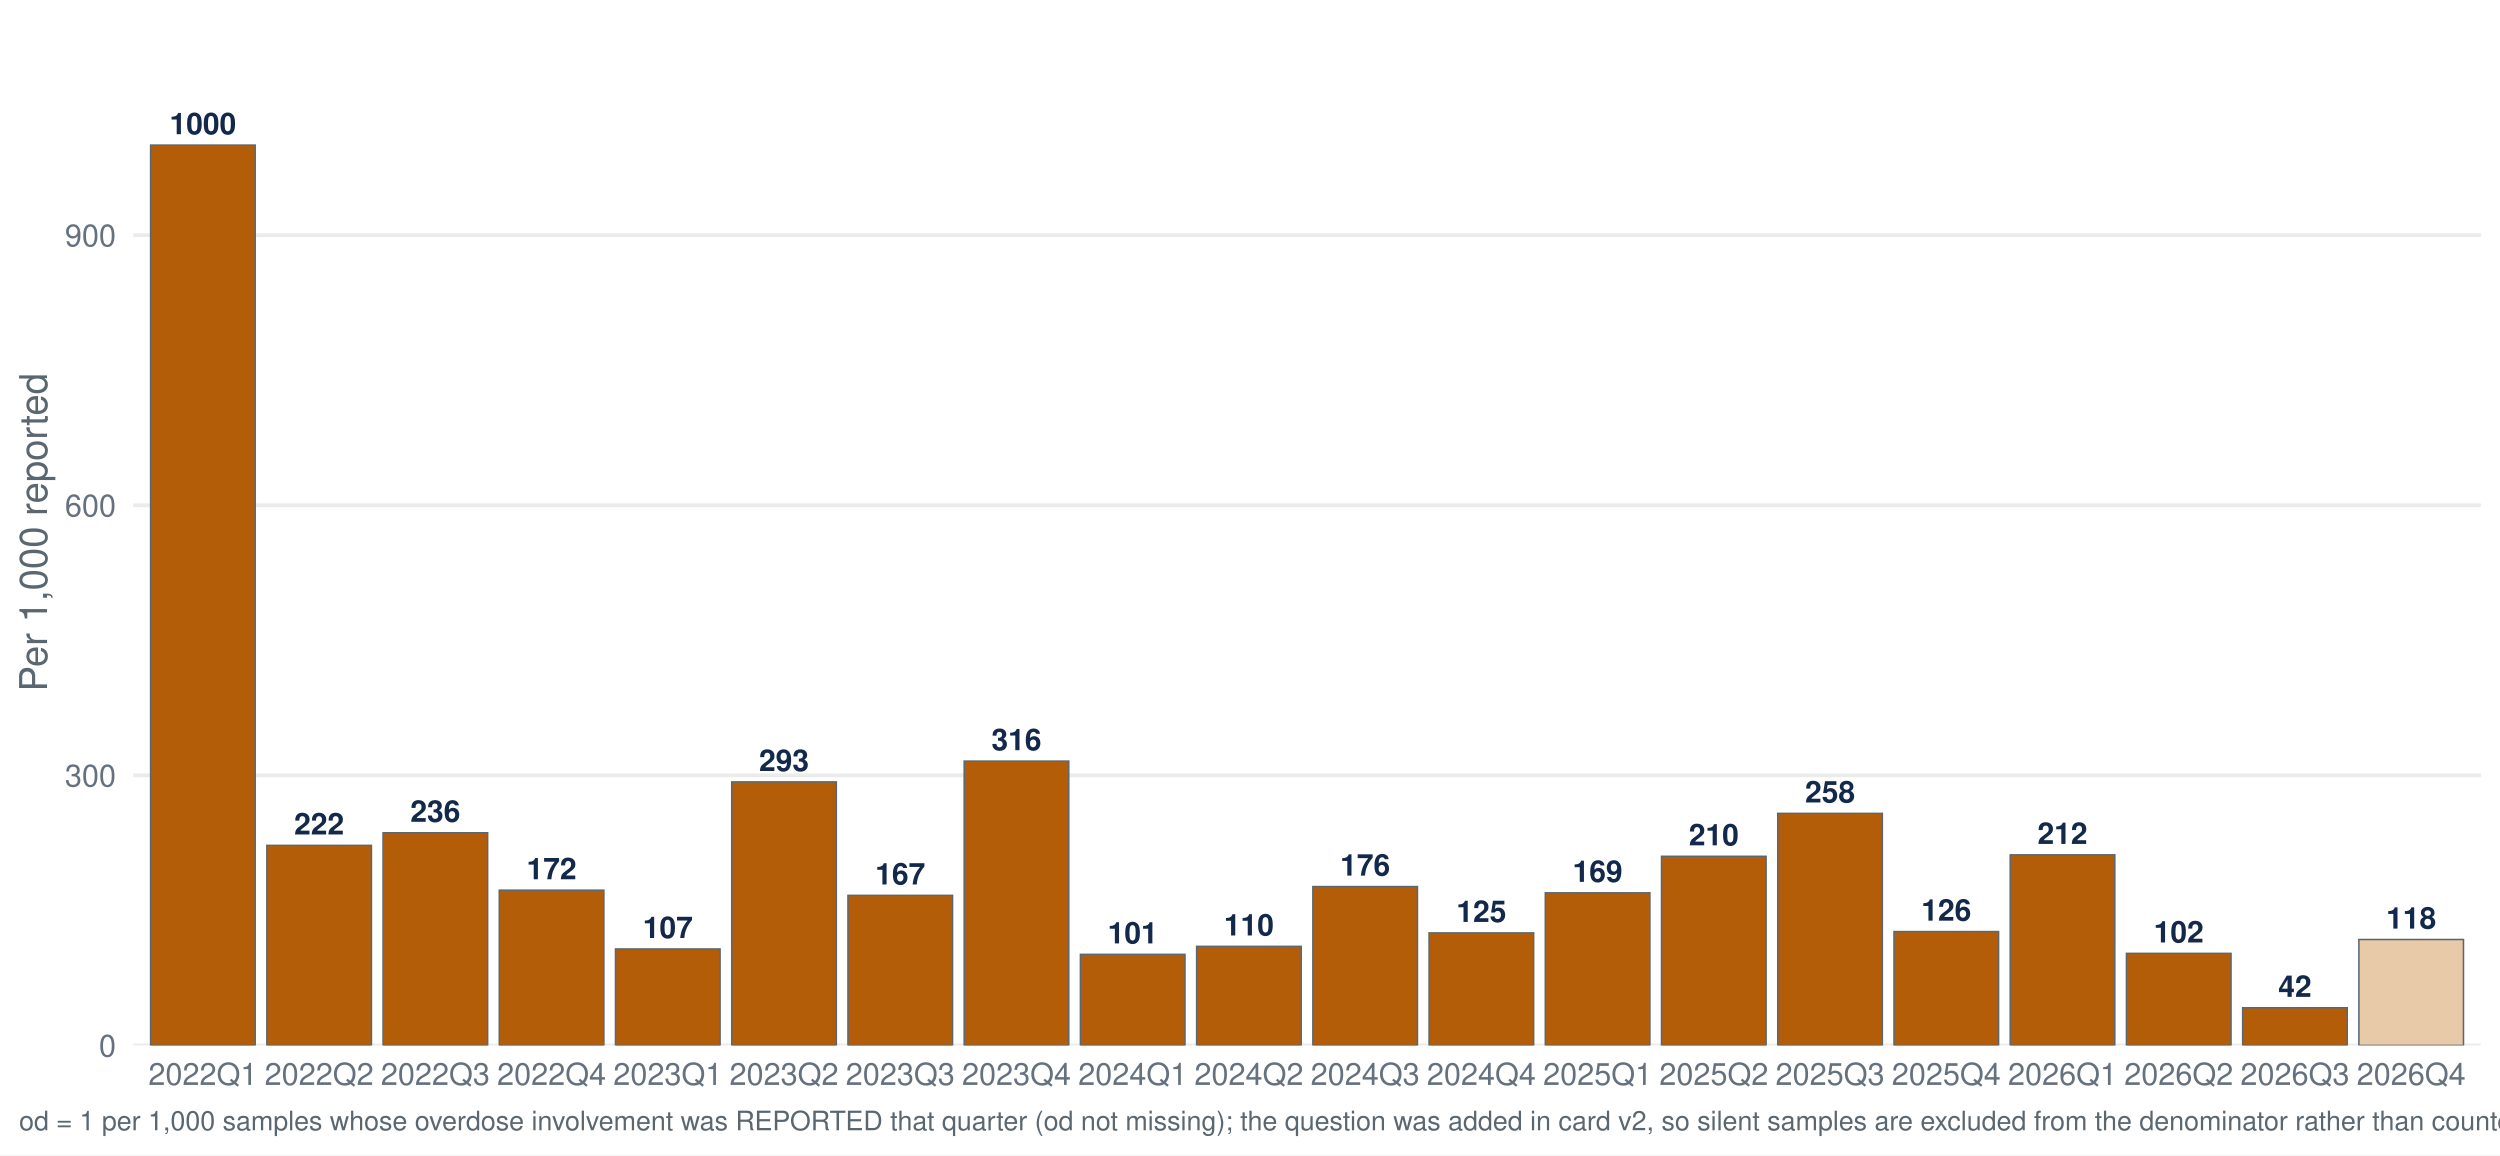
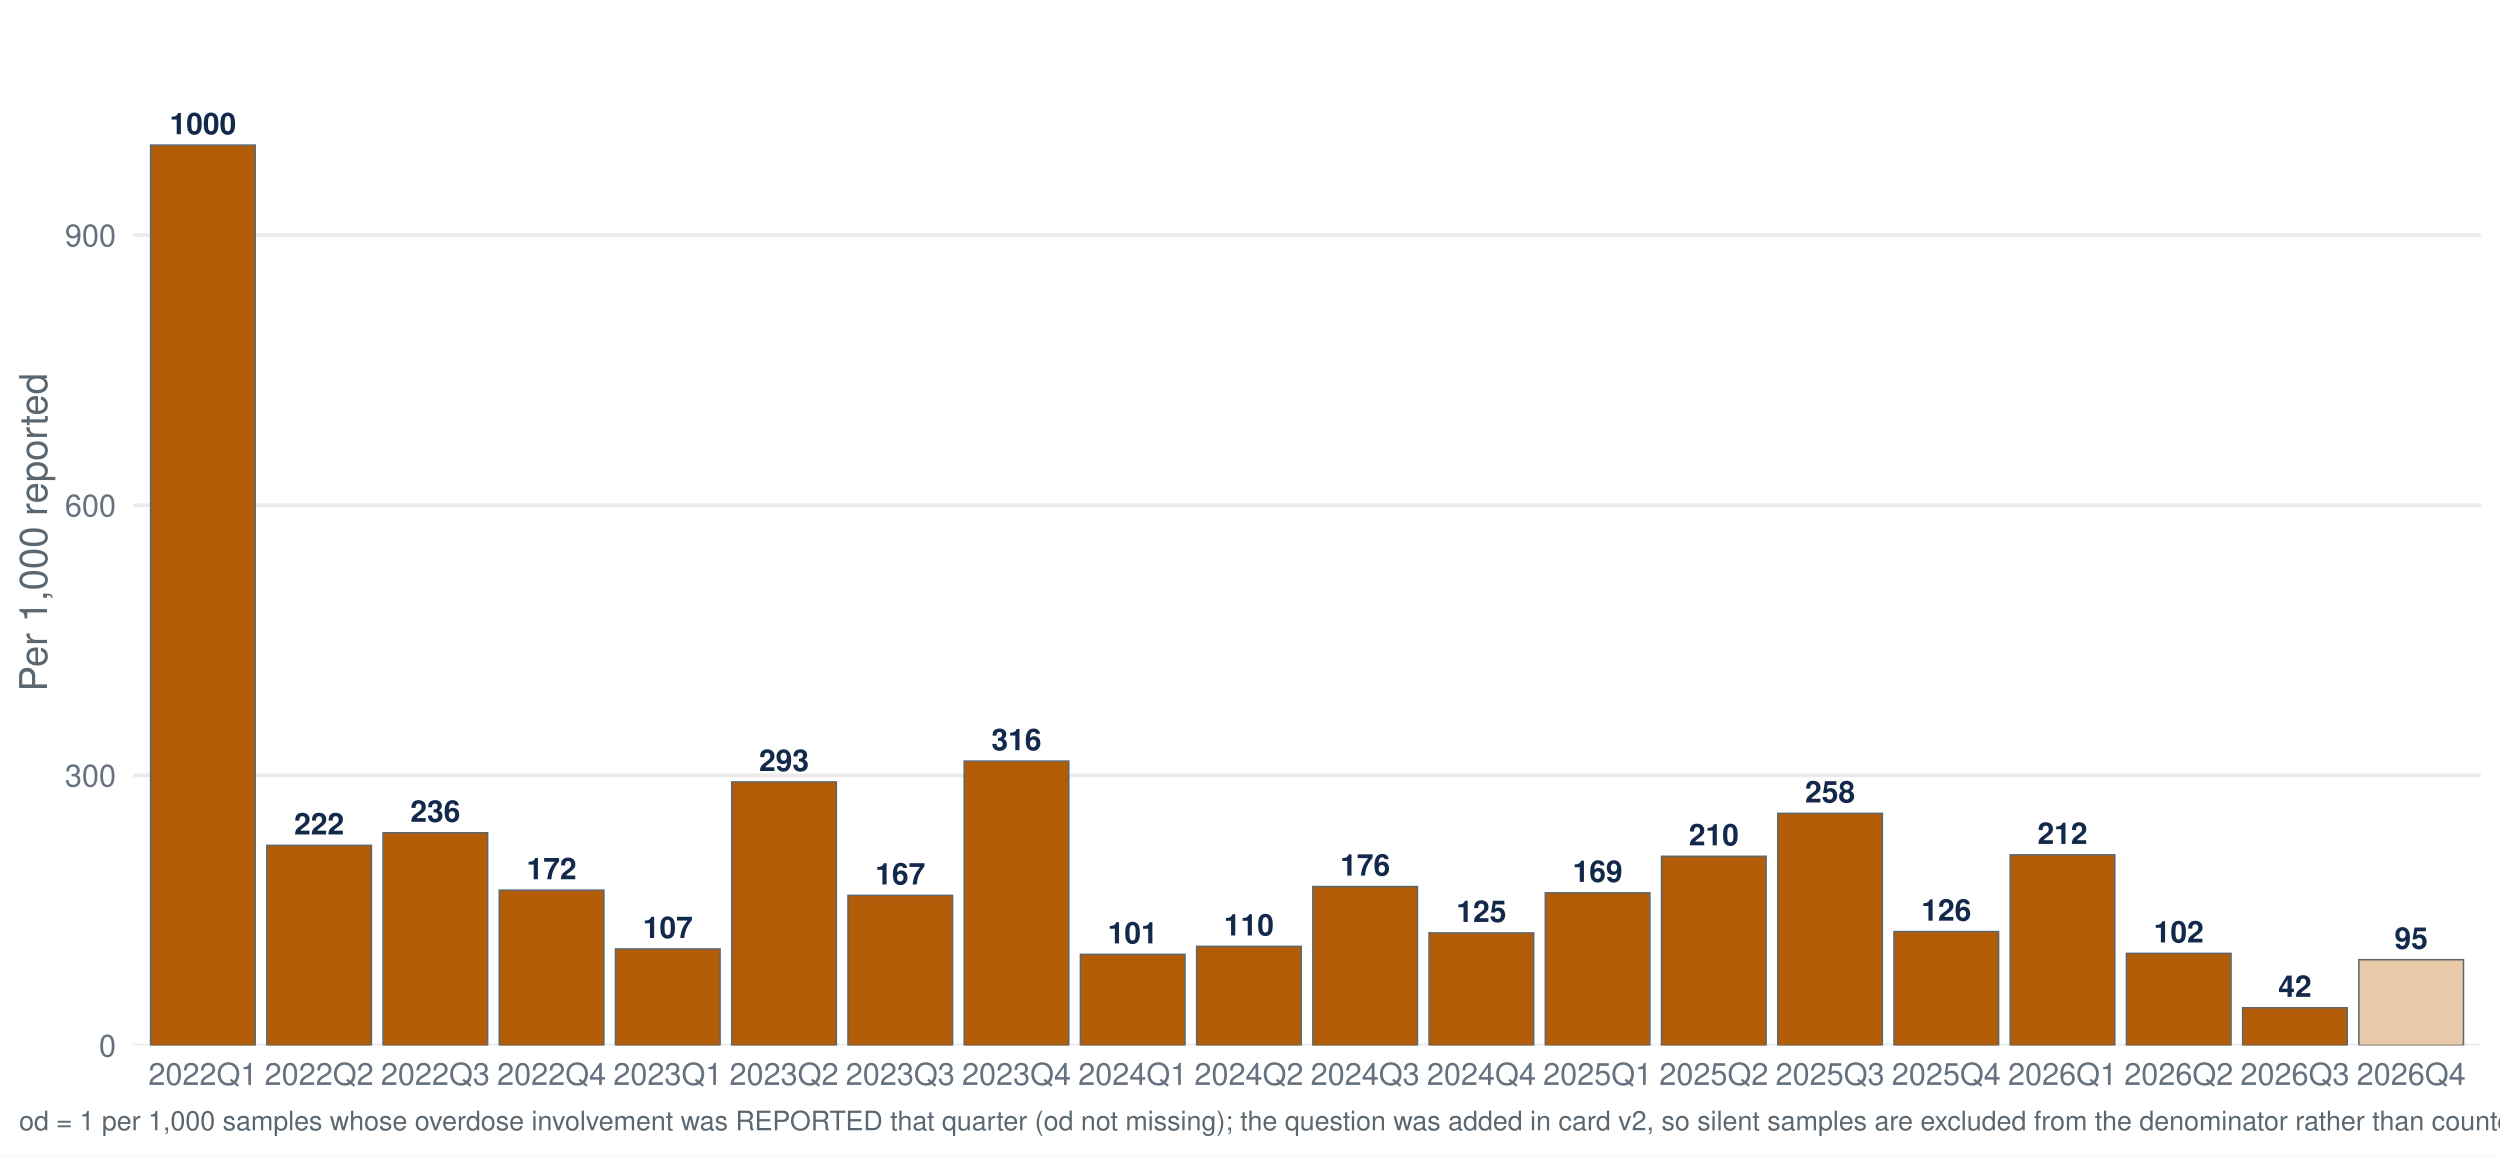
<svg xmlns="http://www.w3.org/2000/svg" width="1044.00pt" height="482.40pt" viewBox="0 0 1044.00 482.40">
  <g class="svglite">
    <defs>
      <style type="text/css">
    .svglite line, .svglite polyline, .svglite polygon, .svglite path, .svglite rect, .svglite circle {
      fill: none;
      stroke: #000000;
      stroke-linecap: round;
      stroke-linejoin: round;
      stroke-miterlimit: 10.00;
    }
    .svglite text {
      white-space: pre;
    }
    .svglite g.glyphgroup path {
      fill: inherit;
      stroke: none;
    }
  </style>
    </defs>
    <rect width="100%" height="100%" style="stroke: none; fill: #FFFFFF;" />
    <defs>
      <clipPath id="cpMC4wMHwxMDQ0LjAwfDAuMDB8NDgyLjQw">
        <rect x="0.00" y="0.00" width="1044.00" height="482.40" />
      </clipPath>
    </defs>
    <g clip-path="url(#cpMC4wMHwxMDQ0LjAwfDAuMDB8NDgyLjQw)">
      <rect x="-0" y="0.00" width="1044.00" height="482.40" style="stroke-width: 1.55; stroke: none; fill: #FFFFFF;" />
    </g>
    <defs>
      <clipPath id="cpNTUuNjF8MTAzNi4wM3w3Ljk3fDQzNi41Ng==">
        <rect x="55.61" y="7.97" width="980.42" height="428.59" />
      </clipPath>
    </defs>
    <g clip-path="url(#cpNTUuNjF8MTAzNi4wM3w3Ljk3fDQzNi41Ng==)">
      <polyline points="55.61,436.56 1036.03,436.56 " style="stroke-width: 1.55; stroke: #EBEBEB; stroke-linecap: butt;" />
      <polyline points="55.61,323.78 1036.03,323.78 " style="stroke-width: 1.55; stroke: #EBEBEB; stroke-linecap: butt;" />
      <polyline points="55.61,210.99 1036.03,210.99 " style="stroke-width: 1.55; stroke: #EBEBEB; stroke-linecap: butt;" />
      <polyline points="55.61,98.20 1036.03,98.20 " style="stroke-width: 1.55; stroke: #EBEBEB; stroke-linecap: butt;" />
      <rect x="62.89" y="60.60" width="43.68" height="375.96" style="stroke-width: 0.64; stroke: #5B6770; stroke-linecap: butt; stroke-linejoin: miter; fill: #B45D08;" />
      <rect x="111.43" y="353.02" width="43.68" height="83.55" style="stroke-width: 0.64; stroke: #5B6770; stroke-linecap: butt; stroke-linejoin: miter; fill: #B45D08;" />
      <rect x="159.96" y="347.75" width="43.68" height="88.81" style="stroke-width: 0.64; stroke: #5B6770; stroke-linecap: butt; stroke-linejoin: miter; fill: #B45D08;" />
      <rect x="208.50" y="371.74" width="43.68" height="64.82" style="stroke-width: 0.64; stroke: #5B6770; stroke-linecap: butt; stroke-linejoin: miter; fill: #B45D08;" />
      <rect x="257.03" y="396.28" width="43.68" height="40.28" style="stroke-width: 0.64; stroke: #5B6770; stroke-linecap: butt; stroke-linejoin: miter; fill: #B45D08;" />
      <rect x="305.57" y="326.53" width="43.68" height="110.04" style="stroke-width: 0.64; stroke: #5B6770; stroke-linecap: butt; stroke-linejoin: miter; fill: #B45D08;" />
      <rect x="354.11" y="373.90" width="43.68" height="62.66" style="stroke-width: 0.64; stroke: #5B6770; stroke-linecap: butt; stroke-linejoin: miter; fill: #B45D08;" />
      <rect x="402.64" y="317.84" width="43.68" height="118.72" style="stroke-width: 0.64; stroke: #5B6770; stroke-linecap: butt; stroke-linejoin: miter; fill: #B45D08;" />
      <rect x="451.18" y="398.55" width="43.68" height="38.02" style="stroke-width: 0.64; stroke: #5B6770; stroke-linecap: butt; stroke-linejoin: miter; fill: #B45D08;" />
      <rect x="499.71" y="395.21" width="43.68" height="41.36" style="stroke-width: 0.64; stroke: #5B6770; stroke-linecap: butt; stroke-linejoin: miter; fill: #B45D08;" />
      <rect x="548.25" y="370.22" width="43.68" height="66.35" style="stroke-width: 0.64; stroke: #5B6770; stroke-linecap: butt; stroke-linejoin: miter; fill: #B45D08;" />
      <rect x="596.78" y="389.57" width="43.68" height="46.99" style="stroke-width: 0.64; stroke: #5B6770; stroke-linecap: butt; stroke-linejoin: miter; fill: #B45D08;" />
      <rect x="645.32" y="372.84" width="43.68" height="63.72" style="stroke-width: 0.64; stroke: #5B6770; stroke-linecap: butt; stroke-linejoin: miter; fill: #B45D08;" />
      <rect x="693.85" y="357.58" width="43.68" height="78.98" style="stroke-width: 0.64; stroke: #5B6770; stroke-linecap: butt; stroke-linejoin: miter; fill: #B45D08;" />
      <rect x="742.39" y="339.67" width="43.68" height="96.90" style="stroke-width: 0.64; stroke: #5B6770; stroke-linecap: butt; stroke-linejoin: miter; fill: #B45D08;" />
      <rect x="790.93" y="389.03" width="43.68" height="47.54" style="stroke-width: 0.64; stroke: #5B6770; stroke-linecap: butt; stroke-linejoin: miter; fill: #B45D08;" />
      <rect x="839.46" y="356.98" width="43.68" height="79.58" style="stroke-width: 0.64; stroke: #5B6770; stroke-linecap: butt; stroke-linejoin: miter; fill: #B45D08;" />
      <rect x="888.00" y="398.13" width="43.68" height="38.43" style="stroke-width: 0.64; stroke: #5B6770; stroke-linecap: butt; stroke-linejoin: miter; fill: #B45D08;" />
      <rect x="936.53" y="420.85" width="43.68" height="15.71" style="stroke-width: 0.64; stroke: #5B6770; stroke-linecap: butt; stroke-linejoin: miter; fill: #B45D08;" />
-       <rect x="985.07" y="392.33" width="43.68" height="44.23" style="stroke-width: 0.64; stroke: #5B6770; stroke-linecap: butt; stroke-linejoin: miter; fill: #E8C9A8;" />
+       <rect x="985.07" y="400.76" width="43.68" height="35.81" style="stroke-width: 0.64; stroke: #5B6770; stroke-linecap: butt; stroke-linejoin: miter; fill: #E8C9A8;" />
      <text x="84.73" y="56.04" text-anchor="middle" style="font-size: 12.52px; font-weight: bold;fill: #13294B; font-family: &quot;Nimbus Sans&quot;;" textLength="27.81px" lengthAdjust="spacingAndGlyphs">1000</text>
      <text x="133.27" y="348.46" text-anchor="middle" style="font-size: 12.52px; font-weight: bold;fill: #13294B; font-family: &quot;Nimbus Sans&quot;;" textLength="20.86px" lengthAdjust="spacingAndGlyphs">222</text>
      <text x="181.80" y="343.19" text-anchor="middle" style="font-size: 12.52px; font-weight: bold;fill: #13294B; font-family: &quot;Nimbus Sans&quot;;" textLength="20.86px" lengthAdjust="spacingAndGlyphs">236</text>
      <text x="230.34" y="367.18" text-anchor="middle" style="font-size: 12.52px; font-weight: bold;fill: #13294B; font-family: &quot;Nimbus Sans&quot;;" textLength="20.86px" lengthAdjust="spacingAndGlyphs">172</text>
      <text x="278.88" y="391.72" text-anchor="middle" style="font-size: 12.52px; font-weight: bold;fill: #13294B; font-family: &quot;Nimbus Sans&quot;;" textLength="20.86px" lengthAdjust="spacingAndGlyphs">107</text>
      <text x="327.41" y="321.97" text-anchor="middle" style="font-size: 12.52px; font-weight: bold;fill: #13294B; font-family: &quot;Nimbus Sans&quot;;" textLength="20.86px" lengthAdjust="spacingAndGlyphs">293</text>
      <text x="375.95" y="369.34" text-anchor="middle" style="font-size: 12.52px; font-weight: bold;fill: #13294B; font-family: &quot;Nimbus Sans&quot;;" textLength="20.86px" lengthAdjust="spacingAndGlyphs">167</text>
      <text x="424.48" y="313.28" text-anchor="middle" style="font-size: 12.52px; font-weight: bold;fill: #13294B; font-family: &quot;Nimbus Sans&quot;;" textLength="20.86px" lengthAdjust="spacingAndGlyphs">316</text>
      <text x="473.02" y="393.98" text-anchor="middle" style="font-size: 12.52px; font-weight: bold;fill: #13294B; font-family: &quot;Nimbus Sans&quot;;" textLength="20.86px" lengthAdjust="spacingAndGlyphs">101</text>
      <text x="521.55" y="390.65" text-anchor="middle" style="font-size: 12.52px; font-weight: bold;fill: #13294B; font-family: &quot;Nimbus Sans&quot;;" textLength="20.86px" lengthAdjust="spacingAndGlyphs">110</text>
      <text x="570.09" y="365.66" text-anchor="middle" style="font-size: 12.52px; font-weight: bold;fill: #13294B; font-family: &quot;Nimbus Sans&quot;;" textLength="20.86px" lengthAdjust="spacingAndGlyphs">176</text>
      <text x="618.62" y="385.01" text-anchor="middle" style="font-size: 12.52px; font-weight: bold;fill: #13294B; font-family: &quot;Nimbus Sans&quot;;" textLength="20.86px" lengthAdjust="spacingAndGlyphs">125</text>
      <text x="667.16" y="368.28" text-anchor="middle" style="font-size: 12.52px; font-weight: bold;fill: #13294B; font-family: &quot;Nimbus Sans&quot;;" textLength="20.86px" lengthAdjust="spacingAndGlyphs">169</text>
      <text x="715.70" y="353.02" text-anchor="middle" style="font-size: 12.52px; font-weight: bold;fill: #13294B; font-family: &quot;Nimbus Sans&quot;;" textLength="20.86px" lengthAdjust="spacingAndGlyphs">210</text>
      <text x="764.23" y="335.11" text-anchor="middle" style="font-size: 12.52px; font-weight: bold;fill: #13294B; font-family: &quot;Nimbus Sans&quot;;" textLength="20.86px" lengthAdjust="spacingAndGlyphs">258</text>
      <text x="812.77" y="384.47" text-anchor="middle" style="font-size: 12.52px; font-weight: bold;fill: #13294B; font-family: &quot;Nimbus Sans&quot;;" textLength="20.86px" lengthAdjust="spacingAndGlyphs">126</text>
      <text x="861.30" y="352.42" text-anchor="middle" style="font-size: 12.52px; font-weight: bold;fill: #13294B; font-family: &quot;Nimbus Sans&quot;;" textLength="20.86px" lengthAdjust="spacingAndGlyphs">212</text>
      <text x="909.84" y="393.57" text-anchor="middle" style="font-size: 12.52px; font-weight: bold;fill: #13294B; font-family: &quot;Nimbus Sans&quot;;" textLength="20.86px" lengthAdjust="spacingAndGlyphs">102</text>
      <text x="958.37" y="416.29" text-anchor="middle" style="font-size: 12.52px; font-weight: bold;fill: #13294B; font-family: &quot;Nimbus Sans&quot;;" textLength="13.91px" lengthAdjust="spacingAndGlyphs">42</text>
-       <text x="1006.91" y="387.77" text-anchor="middle" style="font-size: 12.52px; font-weight: bold;fill: #13294B; font-family: &quot;Nimbus Sans&quot;;" textLength="20.86px" lengthAdjust="spacingAndGlyphs">118</text>
+       <text x="1006.91" y="396.20" text-anchor="middle" style="font-size: 12.52px; font-weight: bold;fill: #13294B; font-family: &quot;Nimbus Sans&quot;;" textLength="13.91px" lengthAdjust="spacingAndGlyphs">95</text>
    </g>
    <g clip-path="url(#cpMC4wMHwxMDQ0LjAwfDAuMDB8NDgyLjQw)">
      <text x="48.44" y="441.23" text-anchor="end" style="font-size: 12.80px;fill: #667180; font-family: &quot;Nimbus Sans&quot;;" textLength="7.11px" lengthAdjust="spacingAndGlyphs">0</text>
      <text x="48.44" y="328.44" text-anchor="end" style="font-size: 12.80px;fill: #667180; font-family: &quot;Nimbus Sans&quot;;" textLength="21.33px" lengthAdjust="spacingAndGlyphs">300</text>
      <text x="48.44" y="215.65" text-anchor="end" style="font-size: 12.80px;fill: #667180; font-family: &quot;Nimbus Sans&quot;;" textLength="21.33px" lengthAdjust="spacingAndGlyphs">600</text>
      <text x="48.44" y="102.87" text-anchor="end" style="font-size: 12.80px;fill: #667180; font-family: &quot;Nimbus Sans&quot;;" textLength="21.33px" lengthAdjust="spacingAndGlyphs">900</text>
      <text x="84.73" y="453.07" text-anchor="middle" style="font-size: 12.80px;fill: #667180; font-family: &quot;Nimbus Sans&quot;;" textLength="45.50px" lengthAdjust="spacingAndGlyphs">2022Q1</text>
      <text x="133.27" y="453.07" text-anchor="middle" style="font-size: 12.80px;fill: #667180; font-family: &quot;Nimbus Sans&quot;;" textLength="45.50px" lengthAdjust="spacingAndGlyphs">2022Q2</text>
      <text x="181.80" y="453.07" text-anchor="middle" style="font-size: 12.80px;fill: #667180; font-family: &quot;Nimbus Sans&quot;;" textLength="45.50px" lengthAdjust="spacingAndGlyphs">2022Q3</text>
      <text x="230.34" y="453.07" text-anchor="middle" style="font-size: 12.80px;fill: #667180; font-family: &quot;Nimbus Sans&quot;;" textLength="45.50px" lengthAdjust="spacingAndGlyphs">2022Q4</text>
      <text x="278.88" y="453.07" text-anchor="middle" style="font-size: 12.80px;fill: #667180; font-family: &quot;Nimbus Sans&quot;;" textLength="45.50px" lengthAdjust="spacingAndGlyphs">2023Q1</text>
      <text x="327.41" y="453.07" text-anchor="middle" style="font-size: 12.80px;fill: #667180; font-family: &quot;Nimbus Sans&quot;;" textLength="45.50px" lengthAdjust="spacingAndGlyphs">2023Q2</text>
      <text x="375.95" y="453.07" text-anchor="middle" style="font-size: 12.80px;fill: #667180; font-family: &quot;Nimbus Sans&quot;;" textLength="45.50px" lengthAdjust="spacingAndGlyphs">2023Q3</text>
      <text x="424.48" y="453.07" text-anchor="middle" style="font-size: 12.80px;fill: #667180; font-family: &quot;Nimbus Sans&quot;;" textLength="45.50px" lengthAdjust="spacingAndGlyphs">2023Q4</text>
      <text x="473.02" y="453.07" text-anchor="middle" style="font-size: 12.80px;fill: #667180; font-family: &quot;Nimbus Sans&quot;;" textLength="45.50px" lengthAdjust="spacingAndGlyphs">2024Q1</text>
      <text x="521.55" y="453.07" text-anchor="middle" style="font-size: 12.80px;fill: #667180; font-family: &quot;Nimbus Sans&quot;;" textLength="45.50px" lengthAdjust="spacingAndGlyphs">2024Q2</text>
      <text x="570.09" y="453.07" text-anchor="middle" style="font-size: 12.80px;fill: #667180; font-family: &quot;Nimbus Sans&quot;;" textLength="45.50px" lengthAdjust="spacingAndGlyphs">2024Q3</text>
      <text x="618.62" y="453.07" text-anchor="middle" style="font-size: 12.80px;fill: #667180; font-family: &quot;Nimbus Sans&quot;;" textLength="45.50px" lengthAdjust="spacingAndGlyphs">2024Q4</text>
      <text x="667.16" y="453.07" text-anchor="middle" style="font-size: 12.80px;fill: #667180; font-family: &quot;Nimbus Sans&quot;;" textLength="45.50px" lengthAdjust="spacingAndGlyphs">2025Q1</text>
      <text x="715.70" y="453.07" text-anchor="middle" style="font-size: 12.80px;fill: #667180; font-family: &quot;Nimbus Sans&quot;;" textLength="45.50px" lengthAdjust="spacingAndGlyphs">2025Q2</text>
      <text x="764.23" y="453.07" text-anchor="middle" style="font-size: 12.80px;fill: #667180; font-family: &quot;Nimbus Sans&quot;;" textLength="45.50px" lengthAdjust="spacingAndGlyphs">2025Q3</text>
      <text x="812.77" y="453.07" text-anchor="middle" style="font-size: 12.80px;fill: #667180; font-family: &quot;Nimbus Sans&quot;;" textLength="45.50px" lengthAdjust="spacingAndGlyphs">2025Q4</text>
      <text x="861.30" y="453.07" text-anchor="middle" style="font-size: 12.80px;fill: #667180; font-family: &quot;Nimbus Sans&quot;;" textLength="45.50px" lengthAdjust="spacingAndGlyphs">2026Q1</text>
      <text x="909.84" y="453.07" text-anchor="middle" style="font-size: 12.80px;fill: #667180; font-family: &quot;Nimbus Sans&quot;;" textLength="45.50px" lengthAdjust="spacingAndGlyphs">2026Q2</text>
      <text x="958.37" y="453.07" text-anchor="middle" style="font-size: 12.80px;fill: #667180; font-family: &quot;Nimbus Sans&quot;;" textLength="45.50px" lengthAdjust="spacingAndGlyphs">2026Q3</text>
      <text x="1006.91" y="453.07" text-anchor="middle" style="font-size: 12.80px;fill: #667180; font-family: &quot;Nimbus Sans&quot;;" textLength="45.50px" lengthAdjust="spacingAndGlyphs">2026Q4</text>
      <text transform="translate(19.63,222.27) rotate(-90)" text-anchor="middle" style="font-size: 16.00px;fill: #5B6770; font-family: &quot;Nimbus Sans&quot;;" textLength="132.95px" lengthAdjust="spacingAndGlyphs">Per 1,000 reported</text>
-       <text x="7.97" y="471.99" style="font-size: 11.20px;fill: #5B6770; font-family: &quot;Nimbus Sans&quot;;" textLength="1449.75px" lengthAdjust="spacingAndGlyphs">od = 1 per 1,000 samples whose overdose involvement was REPORTED that quarter (od not missing); the question was added in card v2, so silent samples are excluded from the denominator rather than counted as not-involved. Includes samples with date_complete 26 Jan 2022–08 Oct 2026.</text>
+       <text x="7.97" y="471.99" style="font-size: 11.20px;fill: #5B6770; font-family: &quot;Nimbus Sans&quot;;" textLength="1449.75px" lengthAdjust="spacingAndGlyphs">od = 1 per 1,000 samples whose overdose involvement was REPORTED that quarter (od not missing); the question was added in card v2, so silent samples are excluded from the denominator rather than counted as not-involved. Includes samples with date_complete 26 Jan 2022–09 Oct 2026.</text>
    </g>
  </g>
</svg>
